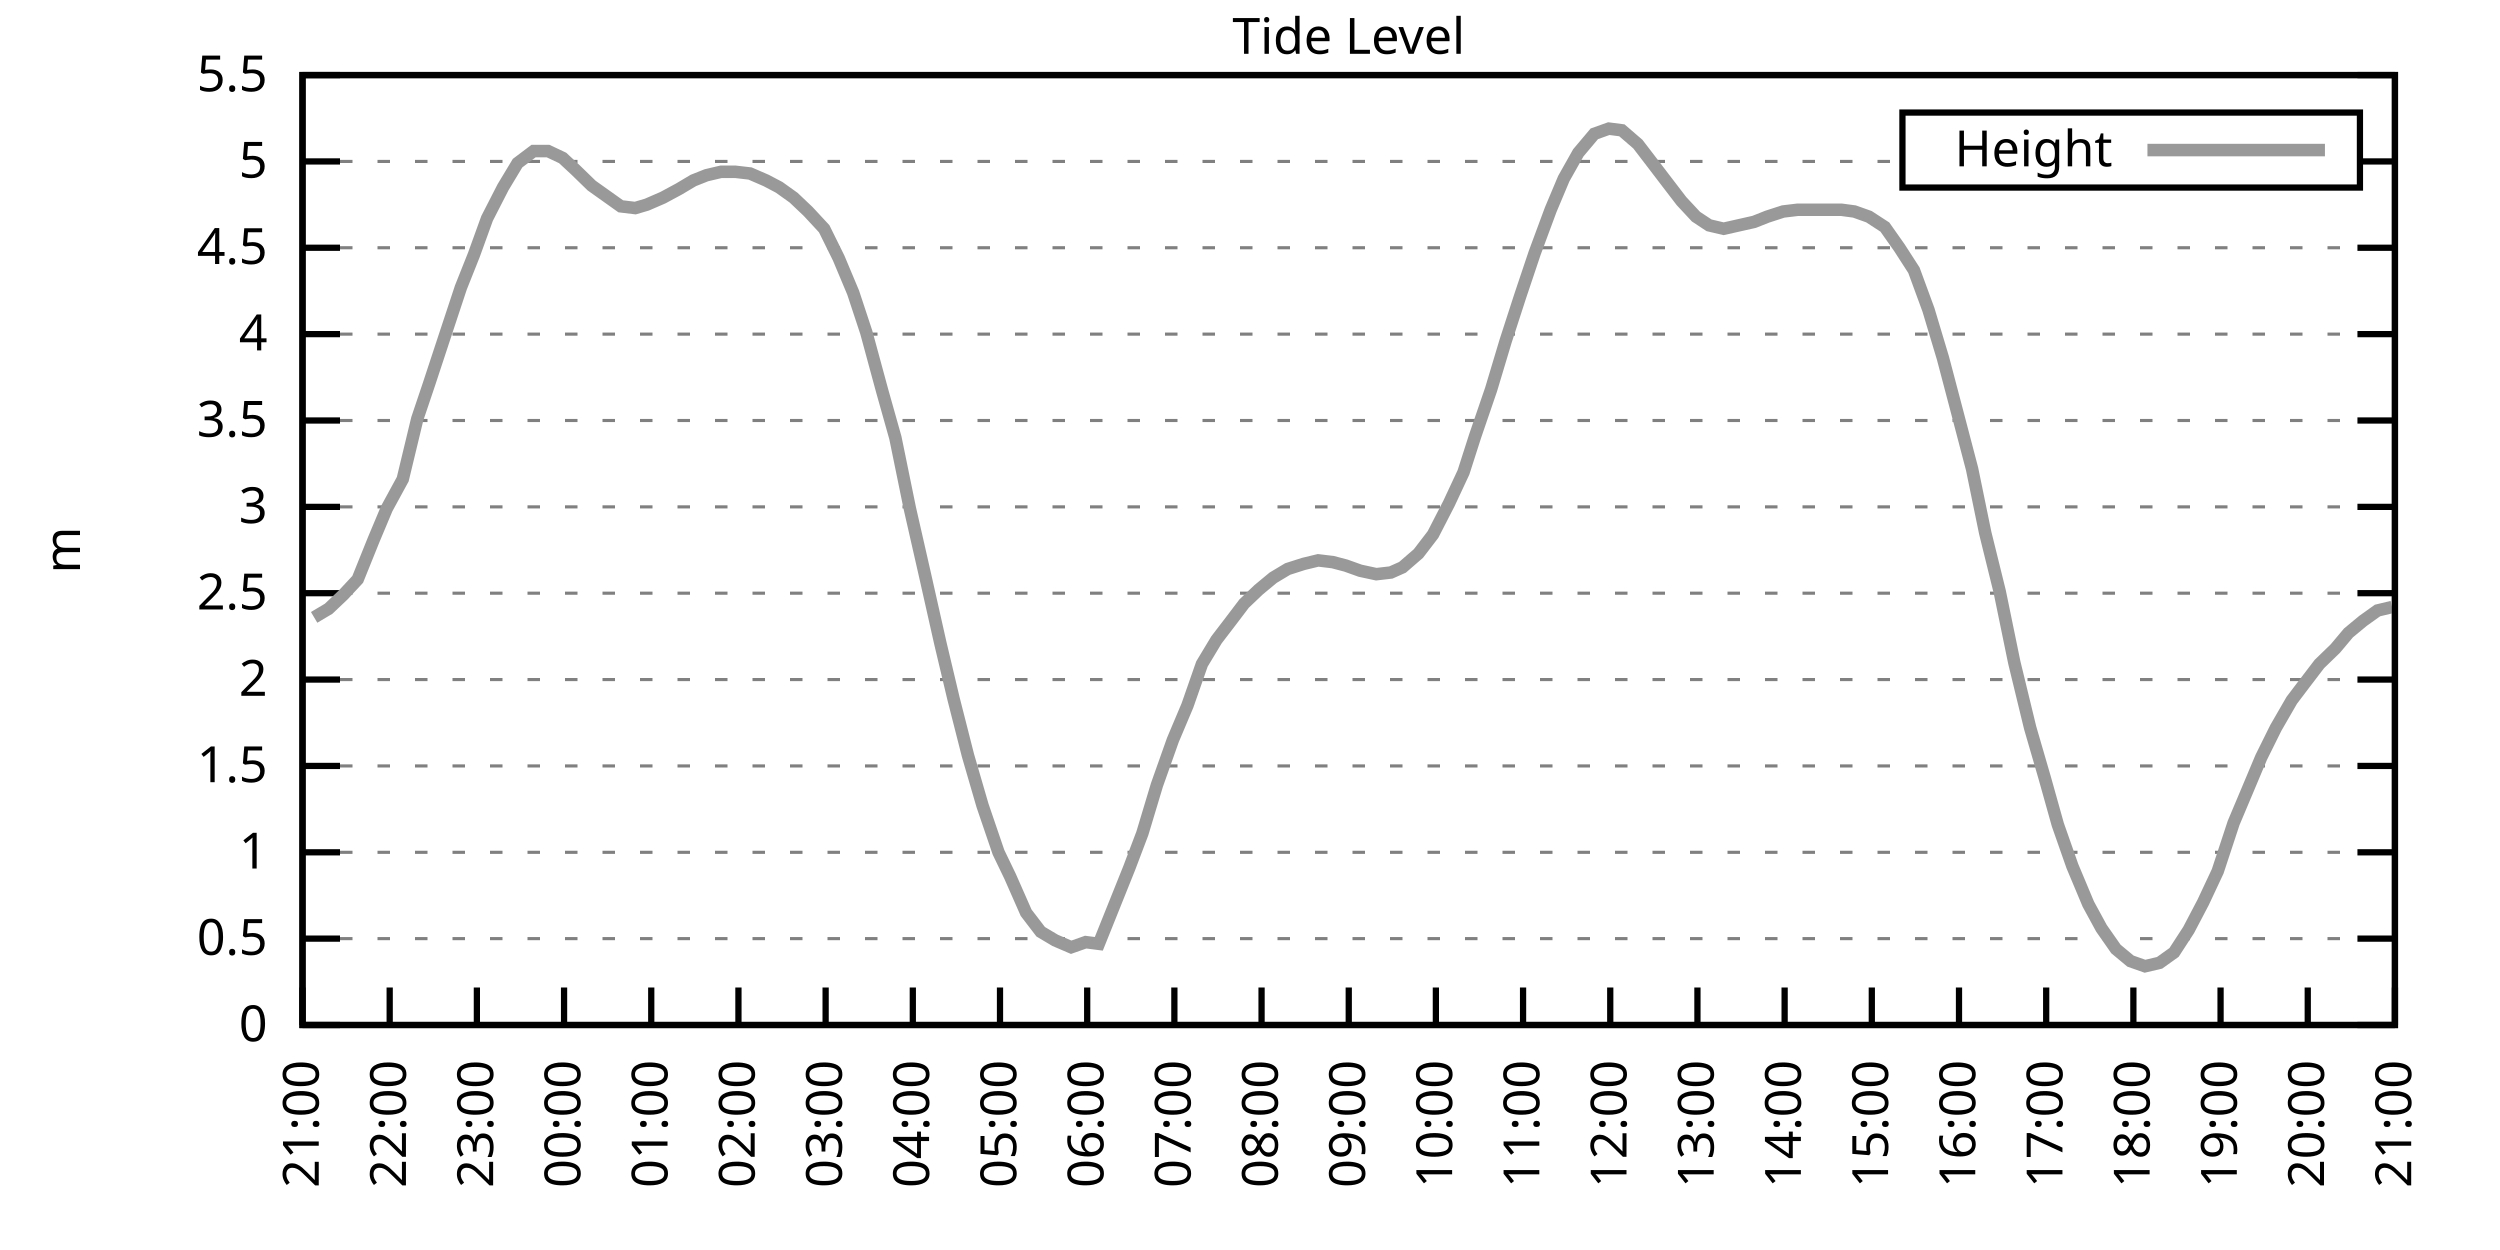
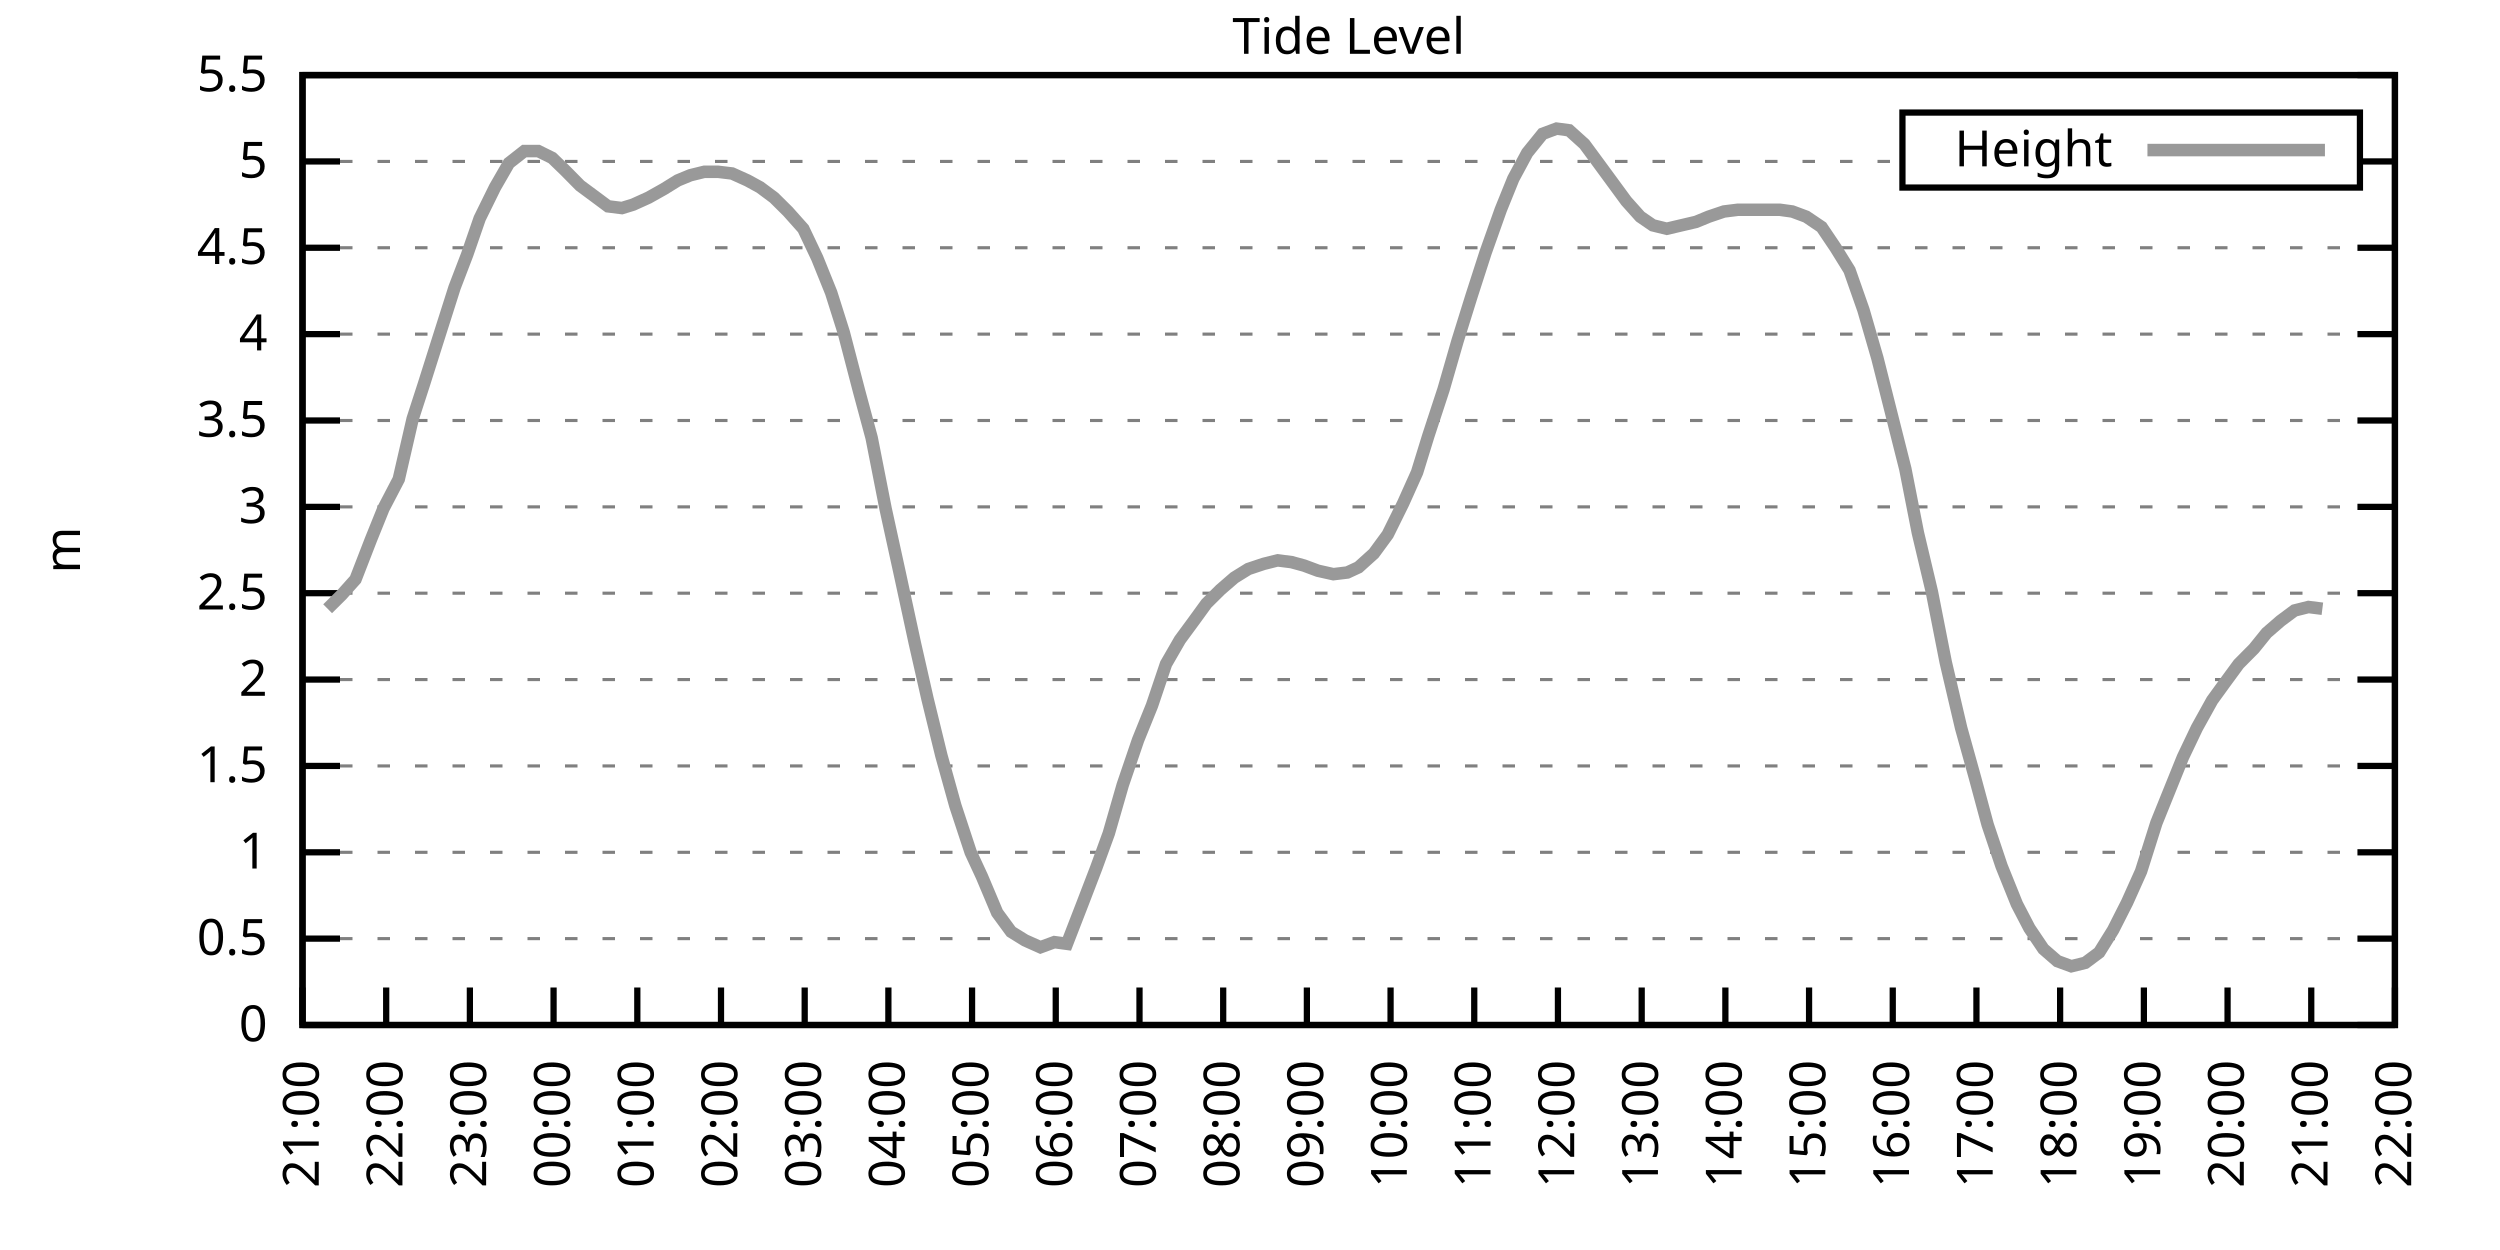
<svg xmlns="http://www.w3.org/2000/svg" xmlns:xlink="http://www.w3.org/1999/xlink" width="400" height="200" viewBox="0 0 400 200">
  <g id="gnuplot_canvas">
    <rect x="0" y="0" width="400" height="200" fill="none" />
    <defs>
      <circle id="gpDot" r="0.5" stroke-width="0.5" stroke="currentColor" />
      <path id="gpPt0" stroke-width="0.333" stroke="currentColor" d="M-1,0 h2 M0,-1 v2" />
      <path id="gpPt1" stroke-width="0.333" stroke="currentColor" d="M-1,-1 L1,1 M1,-1 L-1,1" />
      <path id="gpPt2" stroke-width="0.333" stroke="currentColor" d="M-1,0 L1,0 M0,-1 L0,1 M-1,-1 L1,1 M-1,1 L1,-1" />
      <rect id="gpPt3" stroke-width="0.333" stroke="currentColor" x="-1" y="-1" width="2" height="2" />
      <rect id="gpPt4" stroke-width="0.333" stroke="currentColor" fill="currentColor" x="-1" y="-1" width="2" height="2" />
      <circle id="gpPt5" stroke-width="0.333" stroke="currentColor" cx="0" cy="0" r="1" />
      <use xlink:href="#gpPt5" id="gpPt6" fill="currentColor" stroke="none" />
      <path id="gpPt7" stroke-width="0.333" stroke="currentColor" d="M0,-1.33 L-1.33,0.67 L1.33,0.67 z" />
      <use xlink:href="#gpPt7" id="gpPt8" fill="currentColor" stroke="none" />
      <use xlink:href="#gpPt7" id="gpPt9" stroke="currentColor" transform="rotate(180)" />
      <use xlink:href="#gpPt9" id="gpPt10" fill="currentColor" stroke="none" />
      <use xlink:href="#gpPt3" id="gpPt11" stroke="currentColor" transform="rotate(45)" />
      <use xlink:href="#gpPt11" id="gpPt12" fill="currentColor" stroke="none" />
      <path id="gpPt13" stroke-width="0.333" stroke="currentColor" d="M0,1.330 L1.265,0.411 L0.782,-1.067 L-0.782,-1.076 L-1.265,0.411 z" />
      <use xlink:href="#gpPt13" id="gpPt14" fill="currentColor" stroke="none" />
      <filter id="textbox" filterUnits="objectBoundingBox" x="0" y="0" height="1" width="1">
        <feFlood flood-color="white" flood-opacity="1" result="bgnd" />
        <feComposite in="SourceGraphic" in2="bgnd" operator="atop" />
      </filter>
      <filter id="greybox" filterUnits="objectBoundingBox" x="0" y="0" height="1" width="1">
        <feFlood flood-color="lightgrey" flood-opacity="1" result="grey" />
        <feComposite in="SourceGraphic" in2="grey" operator="atop" />
      </filter>
    </defs>
    <g fill="none" color="white" stroke="currentColor" stroke-width="1.00" stroke-linecap="butt" stroke-linejoin="miter">
</g>
    <g fill="none" color="black" stroke="currentColor" stroke-width="1.00" stroke-linecap="butt" stroke-linejoin="miter">
      <g stroke="none" shape-rendering="crispEdges">
        <polygon fill="rgb(255, 255, 255)" points="48.40,164.00 383.18,164.00 383.18,12.02 48.40,12.02 " />
      </g>
    </g>
    <g fill="none" color="black" stroke="currentColor" stroke-width="1.00" stroke-linecap="butt" stroke-linejoin="miter">
</g>
    <g fill="none" color="black" stroke="black" stroke-width="0.50" stroke-linecap="butt" stroke-linejoin="miter">
</g>
    <g fill="none" color="gray" stroke="currentColor" stroke-width="0.50" stroke-linecap="butt" stroke-linejoin="miter">
      <path stroke="gray" stroke-dasharray="2,4" class="gridline" d="M48.40,164.00 L383.19,164.00  " />
    </g>
    <g fill="none" color="gray" stroke="gray" stroke-width="1.00" stroke-linecap="butt" stroke-linejoin="miter">
</g>
    <g fill="none" color="black" stroke="currentColor" stroke-width="1.00" stroke-linecap="butt" stroke-linejoin="miter">
      <path stroke="black" d="M48.40,164.00 L54.40,164.00 M383.19,164.00 L377.19,164.00  " />
      <g transform="translate(42.80,166.60)" stroke="none" fill="black" font-family="Sans" font-size="8.00" text-anchor="end">
        <text>
          <tspan font-family="Sans"> 0</tspan>
        </text>
      </g>
    </g>
    <g fill="none" color="black" stroke="currentColor" stroke-width="1.00" stroke-linecap="butt" stroke-linejoin="miter">
</g>
    <g fill="none" color="black" stroke="black" stroke-width="0.50" stroke-linecap="butt" stroke-linejoin="miter">
</g>
    <g fill="none" color="gray" stroke="currentColor" stroke-width="0.50" stroke-linecap="butt" stroke-linejoin="miter">
      <path stroke="gray" stroke-dasharray="2,4" class="gridline" d="M48.40,150.18 L383.19,150.18  " />
    </g>
    <g fill="none" color="gray" stroke="gray" stroke-width="1.00" stroke-linecap="butt" stroke-linejoin="miter">
</g>
    <g fill="none" color="black" stroke="currentColor" stroke-width="1.00" stroke-linecap="butt" stroke-linejoin="miter">
      <path stroke="black" d="M48.40,150.18 L54.40,150.18 M383.19,150.18 L377.19,150.18  " />
      <g transform="translate(42.80,152.78)" stroke="none" fill="black" font-family="Sans" font-size="8.00" text-anchor="end">
        <text>
          <tspan font-family="Sans"> 0.5</tspan>
        </text>
      </g>
    </g>
    <g fill="none" color="black" stroke="currentColor" stroke-width="1.00" stroke-linecap="butt" stroke-linejoin="miter">
</g>
    <g fill="none" color="black" stroke="black" stroke-width="0.50" stroke-linecap="butt" stroke-linejoin="miter">
</g>
    <g fill="none" color="gray" stroke="currentColor" stroke-width="0.50" stroke-linecap="butt" stroke-linejoin="miter">
      <path stroke="gray" stroke-dasharray="2,4" class="gridline" d="M48.40,136.37 L383.19,136.37  " />
    </g>
    <g fill="none" color="gray" stroke="gray" stroke-width="1.00" stroke-linecap="butt" stroke-linejoin="miter">
</g>
    <g fill="none" color="black" stroke="currentColor" stroke-width="1.00" stroke-linecap="butt" stroke-linejoin="miter">
      <path stroke="black" d="M48.40,136.37 L54.40,136.37 M383.19,136.37 L377.19,136.37  " />
      <g transform="translate(42.80,138.97)" stroke="none" fill="black" font-family="Sans" font-size="8.00" text-anchor="end">
        <text>
          <tspan font-family="Sans"> 1</tspan>
        </text>
      </g>
    </g>
    <g fill="none" color="black" stroke="currentColor" stroke-width="1.00" stroke-linecap="butt" stroke-linejoin="miter">
</g>
    <g fill="none" color="black" stroke="black" stroke-width="0.50" stroke-linecap="butt" stroke-linejoin="miter">
</g>
    <g fill="none" color="gray" stroke="currentColor" stroke-width="0.50" stroke-linecap="butt" stroke-linejoin="miter">
      <path stroke="gray" stroke-dasharray="2,4" class="gridline" d="M48.40,122.55 L383.19,122.55  " />
    </g>
    <g fill="none" color="gray" stroke="gray" stroke-width="1.00" stroke-linecap="butt" stroke-linejoin="miter">
</g>
    <g fill="none" color="black" stroke="currentColor" stroke-width="1.00" stroke-linecap="butt" stroke-linejoin="miter">
      <path stroke="black" d="M48.40,122.55 L54.40,122.55 M383.19,122.55 L377.19,122.55  " />
      <g transform="translate(42.80,125.15)" stroke="none" fill="black" font-family="Sans" font-size="8.00" text-anchor="end">
        <text>
          <tspan font-family="Sans"> 1.5</tspan>
        </text>
      </g>
    </g>
    <g fill="none" color="black" stroke="currentColor" stroke-width="1.00" stroke-linecap="butt" stroke-linejoin="miter">
</g>
    <g fill="none" color="black" stroke="black" stroke-width="0.50" stroke-linecap="butt" stroke-linejoin="miter">
</g>
    <g fill="none" color="gray" stroke="currentColor" stroke-width="0.50" stroke-linecap="butt" stroke-linejoin="miter">
      <path stroke="gray" stroke-dasharray="2,4" class="gridline" d="M48.40,108.73 L383.19,108.73  " />
    </g>
    <g fill="none" color="gray" stroke="gray" stroke-width="1.00" stroke-linecap="butt" stroke-linejoin="miter">
</g>
    <g fill="none" color="black" stroke="currentColor" stroke-width="1.00" stroke-linecap="butt" stroke-linejoin="miter">
      <path stroke="black" d="M48.40,108.73 L54.40,108.73 M383.19,108.73 L377.19,108.73  " />
      <g transform="translate(42.80,111.33)" stroke="none" fill="black" font-family="Sans" font-size="8.00" text-anchor="end">
        <text>
          <tspan font-family="Sans"> 2</tspan>
        </text>
      </g>
    </g>
    <g fill="none" color="black" stroke="currentColor" stroke-width="1.00" stroke-linecap="butt" stroke-linejoin="miter">
</g>
    <g fill="none" color="black" stroke="black" stroke-width="0.50" stroke-linecap="butt" stroke-linejoin="miter">
</g>
    <g fill="none" color="gray" stroke="currentColor" stroke-width="0.50" stroke-linecap="butt" stroke-linejoin="miter">
      <path stroke="gray" stroke-dasharray="2,4" class="gridline" d="M48.40,94.91 L383.19,94.91  " />
    </g>
    <g fill="none" color="gray" stroke="gray" stroke-width="1.00" stroke-linecap="butt" stroke-linejoin="miter">
</g>
    <g fill="none" color="black" stroke="currentColor" stroke-width="1.00" stroke-linecap="butt" stroke-linejoin="miter">
      <path stroke="black" d="M48.40,94.91 L54.40,94.91 M383.19,94.91 L377.19,94.91  " />
      <g transform="translate(42.80,97.51)" stroke="none" fill="black" font-family="Sans" font-size="8.00" text-anchor="end">
        <text>
          <tspan font-family="Sans"> 2.5</tspan>
        </text>
      </g>
    </g>
    <g fill="none" color="black" stroke="currentColor" stroke-width="1.00" stroke-linecap="butt" stroke-linejoin="miter">
</g>
    <g fill="none" color="black" stroke="black" stroke-width="0.50" stroke-linecap="butt" stroke-linejoin="miter">
</g>
    <g fill="none" color="gray" stroke="currentColor" stroke-width="0.50" stroke-linecap="butt" stroke-linejoin="miter">
      <path stroke="gray" stroke-dasharray="2,4" class="gridline" d="M48.40,81.10 L383.19,81.10  " />
    </g>
    <g fill="none" color="gray" stroke="gray" stroke-width="1.00" stroke-linecap="butt" stroke-linejoin="miter">
</g>
    <g fill="none" color="black" stroke="currentColor" stroke-width="1.00" stroke-linecap="butt" stroke-linejoin="miter">
      <path stroke="black" d="M48.40,81.10 L54.40,81.10 M383.19,81.10 L377.19,81.10  " />
      <g transform="translate(42.80,83.70)" stroke="none" fill="black" font-family="Sans" font-size="8.00" text-anchor="end">
        <text>
          <tspan font-family="Sans"> 3</tspan>
        </text>
      </g>
    </g>
    <g fill="none" color="black" stroke="currentColor" stroke-width="1.00" stroke-linecap="butt" stroke-linejoin="miter">
</g>
    <g fill="none" color="black" stroke="black" stroke-width="0.50" stroke-linecap="butt" stroke-linejoin="miter">
</g>
    <g fill="none" color="gray" stroke="currentColor" stroke-width="0.50" stroke-linecap="butt" stroke-linejoin="miter">
      <path stroke="gray" stroke-dasharray="2,4" class="gridline" d="M48.40,67.28 L383.19,67.28  " />
    </g>
    <g fill="none" color="gray" stroke="gray" stroke-width="1.00" stroke-linecap="butt" stroke-linejoin="miter">
</g>
    <g fill="none" color="black" stroke="currentColor" stroke-width="1.00" stroke-linecap="butt" stroke-linejoin="miter">
      <path stroke="black" d="M48.40,67.28 L54.40,67.28 M383.19,67.28 L377.19,67.28  " />
      <g transform="translate(42.80,69.88)" stroke="none" fill="black" font-family="Sans" font-size="8.00" text-anchor="end">
        <text>
          <tspan font-family="Sans"> 3.5</tspan>
        </text>
      </g>
    </g>
    <g fill="none" color="black" stroke="currentColor" stroke-width="1.00" stroke-linecap="butt" stroke-linejoin="miter">
</g>
    <g fill="none" color="black" stroke="black" stroke-width="0.50" stroke-linecap="butt" stroke-linejoin="miter">
</g>
    <g fill="none" color="gray" stroke="currentColor" stroke-width="0.50" stroke-linecap="butt" stroke-linejoin="miter">
      <path stroke="gray" stroke-dasharray="2,4" class="gridline" d="M48.40,53.46 L383.19,53.46  " />
    </g>
    <g fill="none" color="gray" stroke="gray" stroke-width="1.00" stroke-linecap="butt" stroke-linejoin="miter">
</g>
    <g fill="none" color="black" stroke="currentColor" stroke-width="1.00" stroke-linecap="butt" stroke-linejoin="miter">
      <path stroke="black" d="M48.40,53.46 L54.40,53.46 M383.19,53.46 L377.19,53.46  " />
      <g transform="translate(42.80,56.06)" stroke="none" fill="black" font-family="Sans" font-size="8.00" text-anchor="end">
        <text>
          <tspan font-family="Sans"> 4</tspan>
        </text>
      </g>
    </g>
    <g fill="none" color="black" stroke="currentColor" stroke-width="1.00" stroke-linecap="butt" stroke-linejoin="miter">
</g>
    <g fill="none" color="black" stroke="black" stroke-width="0.50" stroke-linecap="butt" stroke-linejoin="miter">
</g>
    <g fill="none" color="gray" stroke="currentColor" stroke-width="0.50" stroke-linecap="butt" stroke-linejoin="miter">
      <path stroke="gray" stroke-dasharray="2,4" class="gridline" d="M48.40,39.64 L383.19,39.64  " />
    </g>
    <g fill="none" color="gray" stroke="gray" stroke-width="1.00" stroke-linecap="butt" stroke-linejoin="miter">
</g>
    <g fill="none" color="black" stroke="currentColor" stroke-width="1.00" stroke-linecap="butt" stroke-linejoin="miter">
      <path stroke="black" d="M48.40,39.64 L54.40,39.64 M383.19,39.64 L377.19,39.64  " />
      <g transform="translate(42.80,42.24)" stroke="none" fill="black" font-family="Sans" font-size="8.00" text-anchor="end">
        <text>
          <tspan font-family="Sans"> 4.5</tspan>
        </text>
      </g>
    </g>
    <g fill="none" color="black" stroke="currentColor" stroke-width="1.00" stroke-linecap="butt" stroke-linejoin="miter">
</g>
    <g fill="none" color="black" stroke="black" stroke-width="0.50" stroke-linecap="butt" stroke-linejoin="miter">
</g>
    <g fill="none" color="gray" stroke="currentColor" stroke-width="0.50" stroke-linecap="butt" stroke-linejoin="miter">
      <path stroke="gray" stroke-dasharray="2,4" class="gridline" d="M48.40,25.83 L304.39,25.83 M377.59,25.83 L383.19,25.83  " />
    </g>
    <g fill="none" color="gray" stroke="gray" stroke-width="1.00" stroke-linecap="butt" stroke-linejoin="miter">
</g>
    <g fill="none" color="black" stroke="currentColor" stroke-width="1.00" stroke-linecap="butt" stroke-linejoin="miter">
      <path stroke="black" d="M48.40,25.83 L54.40,25.83 M383.19,25.83 L377.19,25.83  " />
      <g transform="translate(42.80,28.43)" stroke="none" fill="black" font-family="Sans" font-size="8.00" text-anchor="end">
        <text>
          <tspan font-family="Sans"> 5</tspan>
        </text>
      </g>
    </g>
    <g fill="none" color="black" stroke="currentColor" stroke-width="1.00" stroke-linecap="butt" stroke-linejoin="miter">
</g>
    <g fill="none" color="black" stroke="black" stroke-width="0.50" stroke-linecap="butt" stroke-linejoin="miter">
</g>
    <g fill="none" color="gray" stroke="currentColor" stroke-width="0.50" stroke-linecap="butt" stroke-linejoin="miter">
      <path stroke="gray" stroke-dasharray="2,4" class="gridline" d="M48.40,12.01 L383.19,12.01  " />
    </g>
    <g fill="none" color="gray" stroke="gray" stroke-width="1.00" stroke-linecap="butt" stroke-linejoin="miter">
</g>
    <g fill="none" color="black" stroke="currentColor" stroke-width="1.00" stroke-linecap="butt" stroke-linejoin="miter">
      <path stroke="black" d="M48.40,12.01 L54.40,12.01 M383.19,12.01 L377.19,12.01  " />
      <g transform="translate(42.80,14.61)" stroke="none" fill="black" font-family="Sans" font-size="8.00" text-anchor="end">
        <text>
          <tspan font-family="Sans"> 5.5</tspan>
        </text>
      </g>
    </g>
    <g fill="none" color="black" stroke="currentColor" stroke-width="1.00" stroke-linecap="butt" stroke-linejoin="miter">
      <path stroke="black" d="M48.40,164.00 L48.40,158.00  " />
      <g transform="translate(51.00,169.60) rotate(270.00)" stroke="none" fill="black" font-family="Sans" font-size="8.00" text-anchor="end">
        <text>
          <tspan font-family="Sans">21:00</tspan>
        </text>
      </g>
    </g>
    <g fill="none" color="black" stroke="currentColor" stroke-width="1.00" stroke-linecap="butt" stroke-linejoin="miter">
-       <path stroke="black" d="M62.35,164.00 L62.35,158.00  " />
-       <g transform="translate(64.95,169.60) rotate(270.00)" stroke="none" fill="black" font-family="Sans" font-size="8.00" text-anchor="end">
+       <path stroke="black" d="M61.79,164.00 L61.79,158.00  " />
+       <g transform="translate(64.39,169.60) rotate(270.00)" stroke="none" fill="black" font-family="Sans" font-size="8.00" text-anchor="end">
        <text>
          <tspan font-family="Sans">22:00</tspan>
        </text>
      </g>
    </g>
    <g fill="none" color="black" stroke="currentColor" stroke-width="1.00" stroke-linecap="butt" stroke-linejoin="miter">
-       <path stroke="black" d="M76.30,164.00 L76.30,158.00  " />
-       <g transform="translate(78.90,169.60) rotate(270.00)" stroke="none" fill="black" font-family="Sans" font-size="8.00" text-anchor="end">
+       <path stroke="black" d="M75.18,164.00 L75.18,158.00  " />
+       <g transform="translate(77.78,169.60) rotate(270.00)" stroke="none" fill="black" font-family="Sans" font-size="8.00" text-anchor="end">
        <text>
          <tspan font-family="Sans">23:00</tspan>
        </text>
      </g>
    </g>
    <g fill="none" color="black" stroke="currentColor" stroke-width="1.00" stroke-linecap="butt" stroke-linejoin="miter">
-       <path stroke="black" d="M90.25,164.00 L90.25,158.00  " />
-       <g transform="translate(92.85,169.60) rotate(270.00)" stroke="none" fill="black" font-family="Sans" font-size="8.00" text-anchor="end">
+       <path stroke="black" d="M88.57,164.00 L88.57,158.00  " />
+       <g transform="translate(91.17,169.60) rotate(270.00)" stroke="none" fill="black" font-family="Sans" font-size="8.00" text-anchor="end">
        <text>
          <tspan font-family="Sans">00:00</tspan>
        </text>
      </g>
    </g>
    <g fill="none" color="black" stroke="currentColor" stroke-width="1.00" stroke-linecap="butt" stroke-linejoin="miter">
-       <path stroke="black" d="M104.20,164.00 L104.20,158.00  " />
-       <g transform="translate(106.80,169.60) rotate(270.00)" stroke="none" fill="black" font-family="Sans" font-size="8.00" text-anchor="end">
+       <path stroke="black" d="M101.97,164.00 L101.97,158.00  " />
+       <g transform="translate(104.57,169.60) rotate(270.00)" stroke="none" fill="black" font-family="Sans" font-size="8.00" text-anchor="end">
        <text>
          <tspan font-family="Sans">01:00</tspan>
        </text>
      </g>
    </g>
    <g fill="none" color="black" stroke="currentColor" stroke-width="1.00" stroke-linecap="butt" stroke-linejoin="miter">
-       <path stroke="black" d="M118.15,164.00 L118.15,158.00  " />
-       <g transform="translate(120.75,169.60) rotate(270.00)" stroke="none" fill="black" font-family="Sans" font-size="8.00" text-anchor="end">
+       <path stroke="black" d="M115.36,164.00 L115.36,158.00  " />
+       <g transform="translate(117.96,169.60) rotate(270.00)" stroke="none" fill="black" font-family="Sans" font-size="8.00" text-anchor="end">
        <text>
          <tspan font-family="Sans">02:00</tspan>
        </text>
      </g>
    </g>
    <g fill="none" color="black" stroke="currentColor" stroke-width="1.00" stroke-linecap="butt" stroke-linejoin="miter">
-       <path stroke="black" d="M132.10,164.00 L132.10,158.00  " />
-       <g transform="translate(134.70,169.60) rotate(270.00)" stroke="none" fill="black" font-family="Sans" font-size="8.00" text-anchor="end">
+       <path stroke="black" d="M128.75,164.00 L128.75,158.00  " />
+       <g transform="translate(131.35,169.60) rotate(270.00)" stroke="none" fill="black" font-family="Sans" font-size="8.00" text-anchor="end">
        <text>
          <tspan font-family="Sans">03:00</tspan>
        </text>
      </g>
    </g>
    <g fill="none" color="black" stroke="currentColor" stroke-width="1.00" stroke-linecap="butt" stroke-linejoin="miter">
-       <path stroke="black" d="M146.05,164.00 L146.05,158.00  " />
-       <g transform="translate(148.65,169.60) rotate(270.00)" stroke="none" fill="black" font-family="Sans" font-size="8.00" text-anchor="end">
+       <path stroke="black" d="M142.14,164.00 L142.14,158.00  " />
+       <g transform="translate(144.74,169.60) rotate(270.00)" stroke="none" fill="black" font-family="Sans" font-size="8.00" text-anchor="end">
        <text>
          <tspan font-family="Sans">04:00</tspan>
        </text>
      </g>
    </g>
    <g fill="none" color="black" stroke="currentColor" stroke-width="1.00" stroke-linecap="butt" stroke-linejoin="miter">
-       <path stroke="black" d="M160.00,164.00 L160.00,158.00  " />
-       <g transform="translate(162.60,169.60) rotate(270.00)" stroke="none" fill="black" font-family="Sans" font-size="8.00" text-anchor="end">
+       <path stroke="black" d="M155.53,164.00 L155.53,158.00  " />
+       <g transform="translate(158.13,169.60) rotate(270.00)" stroke="none" fill="black" font-family="Sans" font-size="8.00" text-anchor="end">
        <text>
          <tspan font-family="Sans">05:00</tspan>
        </text>
      </g>
    </g>
    <g fill="none" color="black" stroke="currentColor" stroke-width="1.00" stroke-linecap="butt" stroke-linejoin="miter">
-       <path stroke="black" d="M173.95,164.00 L173.95,158.00  " />
-       <g transform="translate(176.55,169.60) rotate(270.00)" stroke="none" fill="black" font-family="Sans" font-size="8.00" text-anchor="end">
+       <path stroke="black" d="M168.92,164.00 L168.92,158.00  " />
+       <g transform="translate(171.52,169.60) rotate(270.00)" stroke="none" fill="black" font-family="Sans" font-size="8.00" text-anchor="end">
        <text>
          <tspan font-family="Sans">06:00</tspan>
        </text>
      </g>
    </g>
    <g fill="none" color="black" stroke="currentColor" stroke-width="1.00" stroke-linecap="butt" stroke-linejoin="miter">
-       <path stroke="black" d="M187.90,164.00 L187.90,158.00  " />
-       <g transform="translate(190.50,169.60) rotate(270.00)" stroke="none" fill="black" font-family="Sans" font-size="8.00" text-anchor="end">
+       <path stroke="black" d="M182.32,164.00 L182.32,158.00  " />
+       <g transform="translate(184.92,169.60) rotate(270.00)" stroke="none" fill="black" font-family="Sans" font-size="8.00" text-anchor="end">
        <text>
          <tspan font-family="Sans">07:00</tspan>
        </text>
      </g>
    </g>
    <g fill="none" color="black" stroke="currentColor" stroke-width="1.00" stroke-linecap="butt" stroke-linejoin="miter">
-       <path stroke="black" d="M201.85,164.00 L201.85,158.00  " />
-       <g transform="translate(204.45,169.60) rotate(270.00)" stroke="none" fill="black" font-family="Sans" font-size="8.00" text-anchor="end">
+       <path stroke="black" d="M195.71,164.00 L195.71,158.00  " />
+       <g transform="translate(198.31,169.60) rotate(270.00)" stroke="none" fill="black" font-family="Sans" font-size="8.00" text-anchor="end">
        <text>
          <tspan font-family="Sans">08:00</tspan>
        </text>
      </g>
    </g>
    <g fill="none" color="black" stroke="currentColor" stroke-width="1.00" stroke-linecap="butt" stroke-linejoin="miter">
-       <path stroke="black" d="M215.80,164.00 L215.80,158.00  " />
-       <g transform="translate(218.40,169.60) rotate(270.00)" stroke="none" fill="black" font-family="Sans" font-size="8.00" text-anchor="end">
+       <path stroke="black" d="M209.10,164.00 L209.10,158.00  " />
+       <g transform="translate(211.70,169.60) rotate(270.00)" stroke="none" fill="black" font-family="Sans" font-size="8.00" text-anchor="end">
        <text>
          <tspan font-family="Sans">09:00</tspan>
        </text>
      </g>
    </g>
    <g fill="none" color="black" stroke="currentColor" stroke-width="1.00" stroke-linecap="butt" stroke-linejoin="miter">
-       <path stroke="black" d="M229.74,164.00 L229.74,158.00  " />
-       <g transform="translate(232.34,169.60) rotate(270.00)" stroke="none" fill="black" font-family="Sans" font-size="8.00" text-anchor="end">
+       <path stroke="black" d="M222.49,164.00 L222.49,158.00  " />
+       <g transform="translate(225.09,169.60) rotate(270.00)" stroke="none" fill="black" font-family="Sans" font-size="8.00" text-anchor="end">
        <text>
          <tspan font-family="Sans">10:00</tspan>
        </text>
      </g>
    </g>
    <g fill="none" color="black" stroke="currentColor" stroke-width="1.00" stroke-linecap="butt" stroke-linejoin="miter">
-       <path stroke="black" d="M243.69,164.00 L243.69,158.00  " />
-       <g transform="translate(246.29,169.60) rotate(270.00)" stroke="none" fill="black" font-family="Sans" font-size="8.00" text-anchor="end">
+       <path stroke="black" d="M235.88,164.00 L235.88,158.00  " />
+       <g transform="translate(238.48,169.60) rotate(270.00)" stroke="none" fill="black" font-family="Sans" font-size="8.00" text-anchor="end">
        <text>
          <tspan font-family="Sans">11:00</tspan>
        </text>
      </g>
    </g>
    <g fill="none" color="black" stroke="currentColor" stroke-width="1.00" stroke-linecap="butt" stroke-linejoin="miter">
-       <path stroke="black" d="M257.64,164.00 L257.64,158.00  " />
-       <g transform="translate(260.24,169.60) rotate(270.00)" stroke="none" fill="black" font-family="Sans" font-size="8.00" text-anchor="end">
+       <path stroke="black" d="M249.27,164.00 L249.27,158.00  " />
+       <g transform="translate(251.87,169.60) rotate(270.00)" stroke="none" fill="black" font-family="Sans" font-size="8.00" text-anchor="end">
        <text>
          <tspan font-family="Sans">12:00</tspan>
        </text>
      </g>
    </g>
    <g fill="none" color="black" stroke="currentColor" stroke-width="1.00" stroke-linecap="butt" stroke-linejoin="miter">
-       <path stroke="black" d="M271.59,164.00 L271.59,158.00  " />
-       <g transform="translate(274.19,169.60) rotate(270.00)" stroke="none" fill="black" font-family="Sans" font-size="8.00" text-anchor="end">
+       <path stroke="black" d="M262.67,164.00 L262.67,158.00  " />
+       <g transform="translate(265.27,169.60) rotate(270.00)" stroke="none" fill="black" font-family="Sans" font-size="8.00" text-anchor="end">
        <text>
          <tspan font-family="Sans">13:00</tspan>
        </text>
      </g>
    </g>
    <g fill="none" color="black" stroke="currentColor" stroke-width="1.00" stroke-linecap="butt" stroke-linejoin="miter">
-       <path stroke="black" d="M285.54,164.00 L285.54,158.00  " />
-       <g transform="translate(288.14,169.60) rotate(270.00)" stroke="none" fill="black" font-family="Sans" font-size="8.00" text-anchor="end">
+       <path stroke="black" d="M276.06,164.00 L276.06,158.00  " />
+       <g transform="translate(278.66,169.60) rotate(270.00)" stroke="none" fill="black" font-family="Sans" font-size="8.00" text-anchor="end">
        <text>
          <tspan font-family="Sans">14:00</tspan>
        </text>
      </g>
    </g>
    <g fill="none" color="black" stroke="currentColor" stroke-width="1.00" stroke-linecap="butt" stroke-linejoin="miter">
-       <path stroke="black" d="M299.49,164.00 L299.49,158.00  " />
-       <g transform="translate(302.09,169.60) rotate(270.00)" stroke="none" fill="black" font-family="Sans" font-size="8.00" text-anchor="end">
+       <path stroke="black" d="M289.45,164.00 L289.45,158.00  " />
+       <g transform="translate(292.05,169.60) rotate(270.00)" stroke="none" fill="black" font-family="Sans" font-size="8.00" text-anchor="end">
        <text>
          <tspan font-family="Sans">15:00</tspan>
        </text>
      </g>
    </g>
    <g fill="none" color="black" stroke="currentColor" stroke-width="1.00" stroke-linecap="butt" stroke-linejoin="miter">
-       <path stroke="black" d="M313.44,164.00 L313.44,158.00  " />
-       <g transform="translate(316.04,169.60) rotate(270.00)" stroke="none" fill="black" font-family="Sans" font-size="8.00" text-anchor="end">
+       <path stroke="black" d="M302.84,164.00 L302.84,158.00  " />
+       <g transform="translate(305.44,169.60) rotate(270.00)" stroke="none" fill="black" font-family="Sans" font-size="8.00" text-anchor="end">
        <text>
          <tspan font-family="Sans">16:00</tspan>
        </text>
      </g>
    </g>
    <g fill="none" color="black" stroke="currentColor" stroke-width="1.00" stroke-linecap="butt" stroke-linejoin="miter">
-       <path stroke="black" d="M327.39,164.00 L327.39,158.00  " />
-       <g transform="translate(329.99,169.60) rotate(270.00)" stroke="none" fill="black" font-family="Sans" font-size="8.00" text-anchor="end">
+       <path stroke="black" d="M316.23,164.00 L316.23,158.00  " />
+       <g transform="translate(318.83,169.60) rotate(270.00)" stroke="none" fill="black" font-family="Sans" font-size="8.00" text-anchor="end">
        <text>
          <tspan font-family="Sans">17:00</tspan>
        </text>
      </g>
    </g>
    <g fill="none" color="black" stroke="currentColor" stroke-width="1.00" stroke-linecap="butt" stroke-linejoin="miter">
-       <path stroke="black" d="M341.34,164.00 L341.34,158.00  " />
-       <g transform="translate(343.94,169.60) rotate(270.00)" stroke="none" fill="black" font-family="Sans" font-size="8.00" text-anchor="end">
+       <path stroke="black" d="M329.62,164.00 L329.62,158.00  " />
+       <g transform="translate(332.22,169.60) rotate(270.00)" stroke="none" fill="black" font-family="Sans" font-size="8.00" text-anchor="end">
        <text>
          <tspan font-family="Sans">18:00</tspan>
        </text>
      </g>
    </g>
    <g fill="none" color="black" stroke="currentColor" stroke-width="1.00" stroke-linecap="butt" stroke-linejoin="miter">
-       <path stroke="black" d="M355.29,164.00 L355.29,158.00  " />
-       <g transform="translate(357.89,169.60) rotate(270.00)" stroke="none" fill="black" font-family="Sans" font-size="8.00" text-anchor="end">
+       <path stroke="black" d="M343.02,164.00 L343.02,158.00  " />
+       <g transform="translate(345.62,169.60) rotate(270.00)" stroke="none" fill="black" font-family="Sans" font-size="8.00" text-anchor="end">
        <text>
          <tspan font-family="Sans">19:00</tspan>
        </text>
      </g>
    </g>
    <g fill="none" color="black" stroke="currentColor" stroke-width="1.00" stroke-linecap="butt" stroke-linejoin="miter">
-       <path stroke="black" d="M369.24,164.00 L369.24,158.00  " />
-       <g transform="translate(371.84,169.60) rotate(270.00)" stroke="none" fill="black" font-family="Sans" font-size="8.00" text-anchor="end">
+       <path stroke="black" d="M356.41,164.00 L356.41,158.00  " />
+       <g transform="translate(359.01,169.60) rotate(270.00)" stroke="none" fill="black" font-family="Sans" font-size="8.00" text-anchor="end">
        <text>
          <tspan font-family="Sans">20:00</tspan>
+         </text>
+       </g>
+     </g>
+     <g fill="none" color="black" stroke="currentColor" stroke-width="1.00" stroke-linecap="butt" stroke-linejoin="miter">
+       <path stroke="black" d="M369.80,164.00 L369.80,158.00  " />
+       <g transform="translate(372.40,169.60) rotate(270.00)" stroke="none" fill="black" font-family="Sans" font-size="8.00" text-anchor="end">
+         <text>
+           <tspan font-family="Sans">21:00</tspan>
        </text>
      </g>
    </g>
    <g fill="none" color="black" stroke="currentColor" stroke-width="1.00" stroke-linecap="butt" stroke-linejoin="miter">
      <path stroke="black" d="M383.19,164.00 L383.19,158.00  " />
      <g transform="translate(385.79,169.60) rotate(270.00)" stroke="none" fill="black" font-family="Sans" font-size="8.00" text-anchor="end">
        <text>
-           <tspan font-family="Sans">21:00</tspan>
+           <tspan font-family="Sans">22:00</tspan>
        </text>
      </g>
    </g>
    <g fill="none" color="black" stroke="currentColor" stroke-width="1.00" stroke-linecap="butt" stroke-linejoin="miter">
</g>
    <g fill="none" color="black" stroke="currentColor" stroke-width="1.00" stroke-linecap="butt" stroke-linejoin="miter">
      <path stroke="black" d="M48.40,12.01 L48.40,164.00 L383.19,164.00 L383.19,12.01 L48.40,12.01 Z  " />
    </g>
    <g fill="none" color="black" stroke="currentColor" stroke-width="1.00" stroke-linecap="butt" stroke-linejoin="miter">
</g>
    <g fill="none" color="black" stroke="currentColor" stroke-width="1.00" stroke-linecap="butt" stroke-linejoin="miter">
      <path stroke="black" d="M304.39,30.01 L304.39,18.01 L377.59,18.01 L377.59,30.01 L304.39,30.01 Z  " />
    </g>
    <g id="Tide_level_plot_1">
      <g fill="none" color="white" stroke="black" stroke-width="2.00" stroke-linecap="butt" stroke-linejoin="miter">
</g>
      <g fill="none" color="black" stroke="currentColor" stroke-width="2.00" stroke-linecap="butt" stroke-linejoin="miter">
        <g transform="translate(337.99,26.61)" stroke="none" fill="black" font-family="Sans" font-size="8.00" text-anchor="end">
          <text>
            <tspan font-family="Sans">Height</tspan>
          </text>
        </g>
      </g>
      <g fill="none" color="black" stroke="currentColor" stroke-width="2.00" stroke-linecap="butt" stroke-linejoin="miter">
-         <path stroke="rgb(153, 153, 153)" d="M343.59,24.01 L371.99,24.01 M50.26,98.78 L52.58,97.40 L54.91,95.19 L57.23,92.70 L59.79,86.35 L61.88,81.37   L64.44,76.67 L66.77,67.00 L68.63,61.48 L71.18,53.74 L73.74,46.00 L75.83,40.75 L77.93,34.95 L80.48,29.97   L82.81,26.10 L85.37,24.17 L87.69,24.17 L90.02,25.27 L92.11,27.21 L94.67,29.70 L96.99,31.35 L99.32,33.01   L101.64,33.29 L103.50,32.74 L106.06,31.63 L108.62,30.25 L110.94,28.87 L113.03,28.04 L115.36,27.49 L117.68,27.49   L120.01,27.76 L122.57,28.87 L124.66,29.97 L126.98,31.63 L129.31,33.84 L131.87,36.60 L134.19,41.30 L136.51,46.83   L138.61,53.19 L141.16,62.58 L143.26,70.04 L145.58,81.37 L147.91,91.60 L150.46,102.93 L152.56,111.77 L154.88,120.89   L157.21,128.90 L159.76,136.37 L161.62,140.23 L164.18,146.04 L166.51,149.08 L168.83,150.46 L171.39,151.56 L173.71,150.74   L175.81,151.01 L178.36,144.66 L180.69,138.85 L182.78,133.33 L185.11,125.59 L187.66,118.40 L189.99,112.88 L192.31,106.24   L194.64,102.37 L196.96,99.34 L199.06,96.57 L201.38,94.36 L203.71,92.43 L206.03,91.04 L208.59,90.22 L210.91,89.66   L213.24,89.94 L215.33,90.49 L217.65,91.32 L220.21,91.87 L222.54,91.60 L224.40,90.77 L226.95,88.56 L229.28,85.52   L231.84,80.54 L234.16,75.57 L236.02,69.77 L238.58,62.30 L240.90,54.57 L243.23,47.38 L245.55,40.47 L248.11,33.56   L250.20,28.59 L252.53,24.45 L255.09,21.41 L257.41,20.58 L259.50,20.85 L262.06,23.06 L264.39,26.10 L266.71,29.14   L269.04,32.18 L271.36,34.67 L273.45,36.05 L275.78,36.60 L280.66,35.50 L282.75,34.67 L285.31,33.84 L287.64,33.56   L289.96,33.56 L292.05,33.56 L294.61,33.56 L296.70,33.84 L299.03,34.67 L301.58,36.33 L303.91,39.64 L306.23,43.24   L308.56,49.59 L310.88,57.33 L313.21,66.17 L315.53,75.02 L317.63,85.24 L319.95,94.64 L322.28,105.97 L324.83,116.47   L327.16,124.48 L329.25,131.94 L331.58,138.58 L334.13,144.66 L336.23,148.52 L338.55,151.84 L340.88,153.78 L343.20,154.60   L345.53,154.05 L347.85,152.39 L350.18,148.80 L352.50,144.38 L354.83,139.41 L357.38,131.67 L359.48,126.69 L361.80,121.17   L364.13,116.47 L366.68,112.05 L368.78,109.28 L371.10,106.24 L373.66,103.76 L375.75,101.27 L378.08,99.34 L380.40,97.68   L382.73,97.12  " />
+         <path stroke="rgb(153, 153, 153)" d="M343.59,24.01 L371.99,24.01 M52.42,97.40 L54.65,95.19 L56.88,92.70 L59.34,86.35 L61.35,81.37 L63.80,76.67   L66.03,67.00 L67.82,61.48 L70.27,53.74 L72.73,46.00 L74.74,40.75 L76.75,34.95 L79.20,29.97 L81.43,26.10   L83.89,24.17 L86.12,24.17 L88.35,25.27 L90.36,27.21 L92.82,29.70 L95.05,31.35 L97.28,33.01 L99.51,33.29   L101.30,32.74 L103.75,31.63 L106.21,30.25 L108.44,28.87 L110.45,28.04 L112.68,27.49 L114.91,27.49 L117.14,27.76   L119.60,28.87 L121.61,29.97 L123.84,31.63 L126.07,33.84 L128.53,36.60 L130.76,41.30 L132.99,46.83 L135.00,53.19   L137.45,62.58 L139.46,70.04 L141.69,81.37 L143.93,91.60 L146.38,102.93 L148.39,111.77 L150.62,120.89 L152.85,128.90   L155.31,136.37 L157.10,140.23 L159.55,146.04 L161.78,149.08 L164.01,150.46 L166.47,151.56 L168.70,150.74 L170.71,151.01   L173.17,144.66 L175.40,138.85 L177.41,133.33 L179.64,125.59 L182.09,118.40 L184.32,112.88 L186.56,106.24 L188.79,102.37   L191.02,99.34 L193.03,96.57 L195.26,94.36 L197.49,92.43 L199.73,91.04 L202.18,90.22 L204.41,89.66 L206.64,89.94   L208.65,90.49 L210.88,91.32 L213.34,91.87 L215.57,91.60 L217.36,90.77 L219.81,88.56 L222.04,85.52 L224.50,80.54   L226.73,75.57 L228.52,69.77 L230.97,62.30 L233.20,54.57 L235.44,47.38 L237.67,40.47 L240.12,33.56 L242.13,28.59   L244.36,24.45 L246.82,21.41 L249.05,20.58 L251.06,20.85 L253.51,23.06 L255.75,26.10 L257.98,29.14 L260.21,32.18   L262.44,34.67 L264.45,36.05 L266.68,36.60 L271.37,35.50 L273.38,34.67 L275.83,33.84 L278.07,33.56 L280.30,33.56   L282.31,33.56 L284.76,33.56 L286.77,33.84 L289.00,34.67 L291.46,36.33 L293.69,39.64 L295.92,43.24 L298.15,49.59   L300.39,57.33 L302.62,66.17 L304.85,75.02 L306.86,85.24 L309.09,94.64 L311.32,105.97 L313.78,116.47 L316.01,124.48   L318.02,131.94 L320.25,138.58 L322.70,144.66 L324.71,148.52 L326.95,151.84 L329.18,153.78 L331.41,154.60 L333.64,154.05   L335.87,152.39 L338.10,148.80 L340.34,144.38 L342.57,139.41 L345.02,131.67 L347.03,126.69 L349.26,121.17 L351.50,116.47   L353.95,112.05 L355.96,109.28 L358.19,106.24 L360.65,103.76 L362.66,101.27 L364.89,99.34 L367.12,97.68 L369.35,97.12   L371.58,97.40  " />
      </g>
    </g>
    <g fill="none" color="black" stroke="currentColor" stroke-width="2.00" stroke-linecap="butt" stroke-linejoin="miter">
</g>
    <g fill="none" color="black" stroke="black" stroke-width="1.00" stroke-linecap="butt" stroke-linejoin="miter">
</g>
    <g fill="none" color="black" stroke="currentColor" stroke-width="1.00" stroke-linecap="butt" stroke-linejoin="miter">
      <path stroke="black" d="M48.40,12.01 L48.40,164.00 L383.19,164.00 L383.19,12.01 L48.40,12.01 Z  " />
      <g transform="translate(12.80,88.01) rotate(270.00)" stroke="none" fill="black" font-family="Sans" font-size="8.00" text-anchor="middle">
        <text>
          <tspan font-family="Sans">m</tspan>
        </text>
      </g>
    </g>
    <g fill="none" color="black" stroke="currentColor" stroke-width="1.00" stroke-linecap="butt" stroke-linejoin="miter">
</g>
    <g fill="none" color="black" stroke="currentColor" stroke-width="1.00" stroke-linecap="butt" stroke-linejoin="miter">
      <g transform="translate(215.79,8.61)" stroke="none" fill="black" font-family="Sans" font-size="8.00" text-anchor="middle">
        <text>
          <tspan font-family="Sans">Tide Level</tspan>
        </text>
      </g>
    </g>
    <g fill="none" color="black" stroke="currentColor" stroke-width="1.00" stroke-linecap="butt" stroke-linejoin="miter">
</g>
  </g>
</svg>
